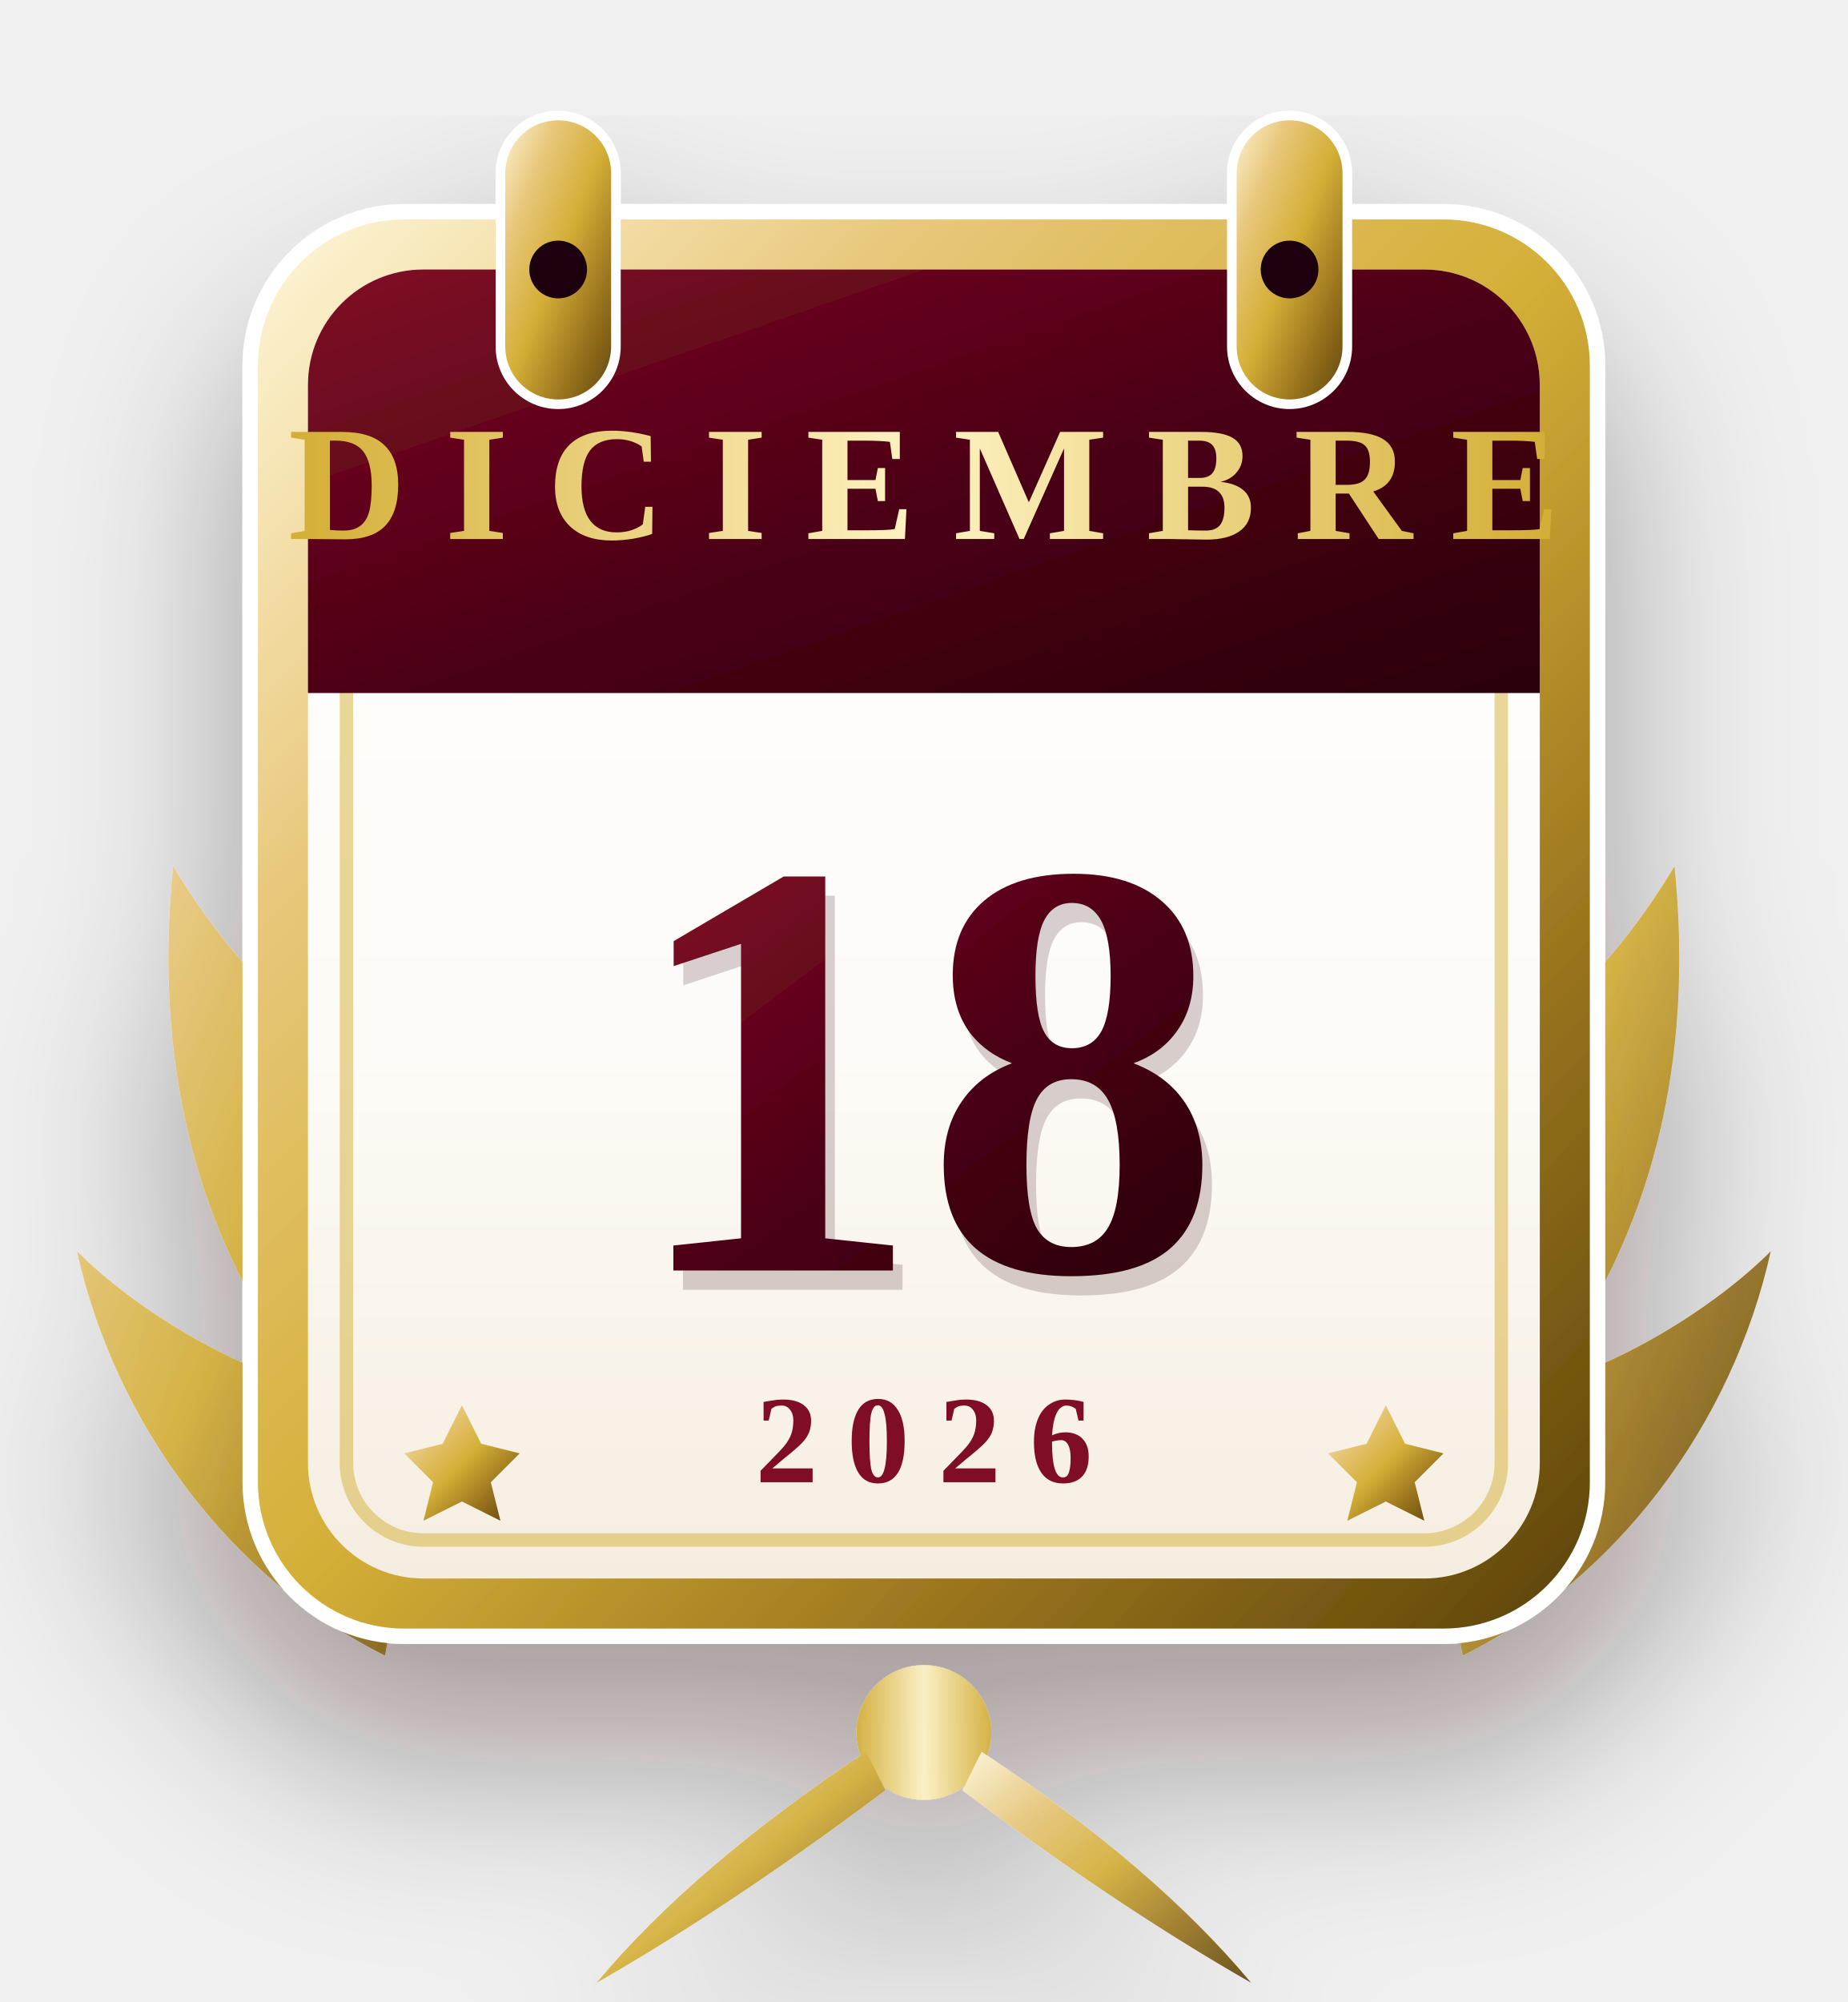
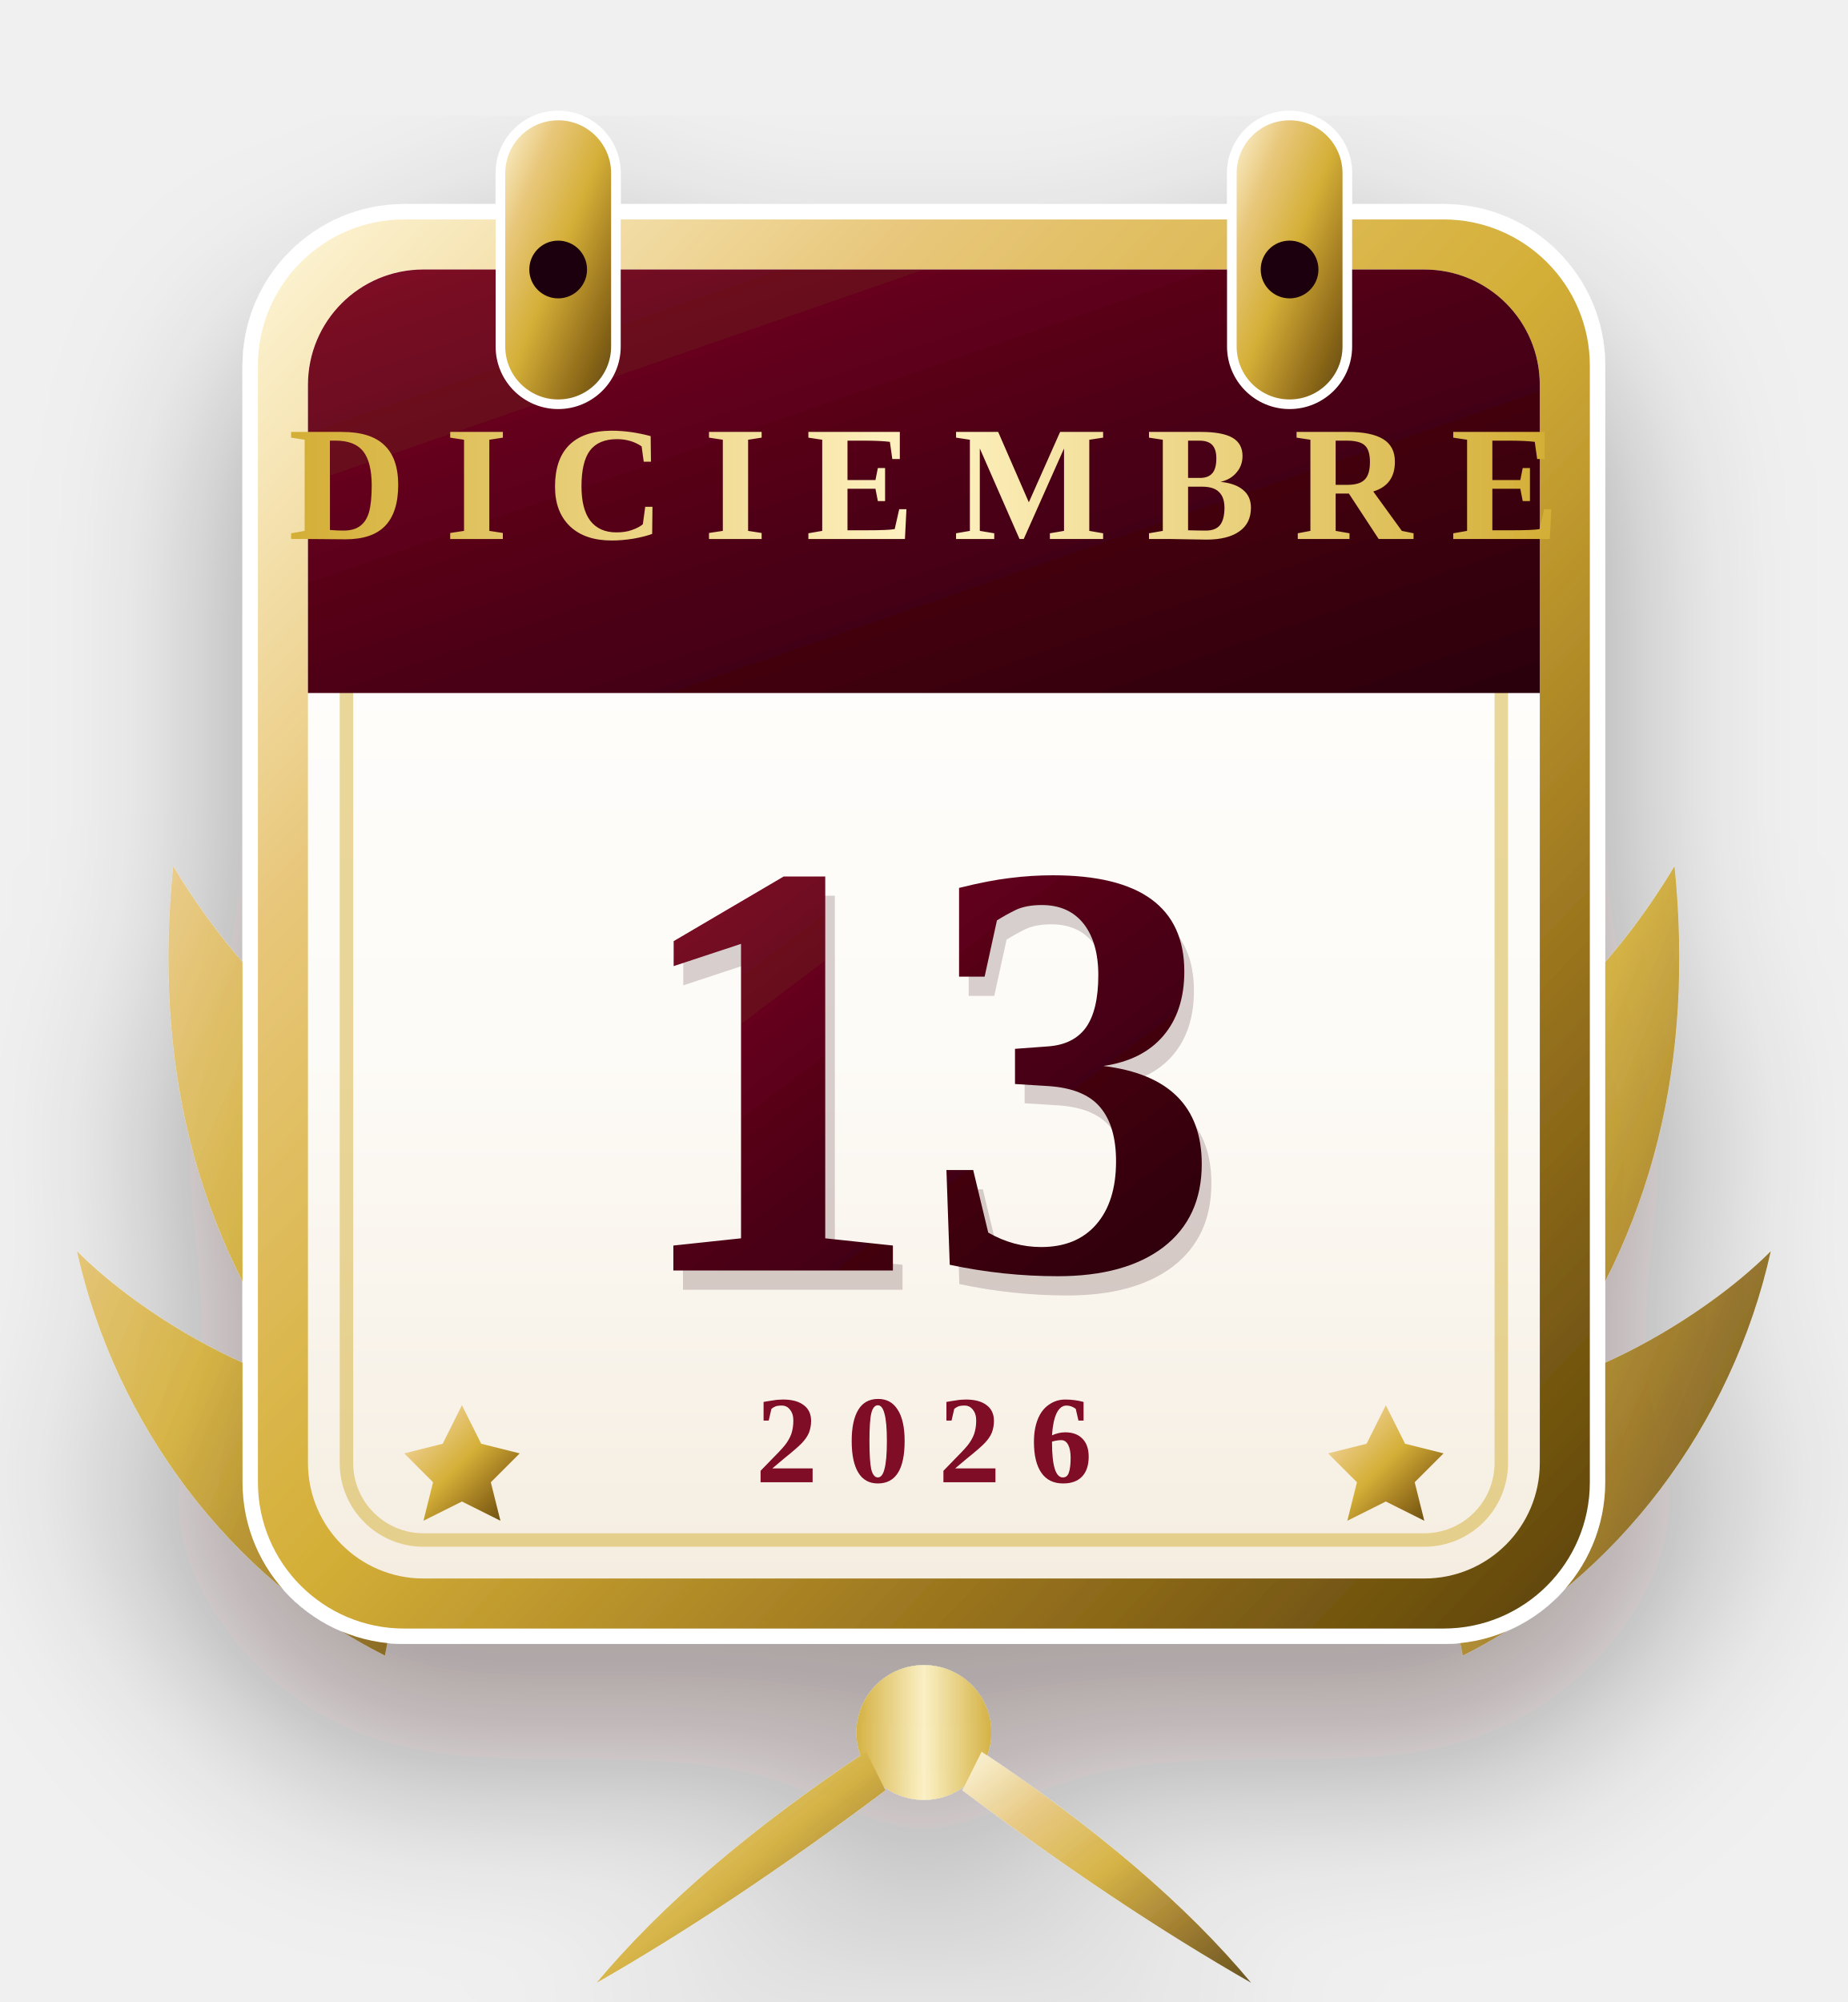
<svg xmlns="http://www.w3.org/2000/svg" viewBox="12 10 96 104" width="100%" height="100%">
  <defs>
    <linearGradient id="calGoldRim" x1="0%" y1="0%" x2="100%" y2="100%">
      <stop offset="0%" stop-color="#fff8db" />
      <stop offset="25%" stop-color="#e8c77b" />
      <stop offset="50%" stop-color="#d4af37" />
      <stop offset="75%" stop-color="#9a741e" />
      <stop offset="100%" stop-color="#5a4208" />
    </linearGradient>
    <linearGradient id="calGoldAccent" x1="0%" y1="0%" x2="100%" y2="0%">
      <stop offset="0%" stop-color="#d4af37" />
      <stop offset="50%" stop-color="#fff3c4" />
      <stop offset="100%" stop-color="#d4af37" />
    </linearGradient>
    <linearGradient id="calWineHeader" x1="0%" y1="0%" x2="100%" y2="100%">
      <stop offset="0%" stop-color="#800a26" />
      <stop offset="50%" stop-color="#4d0315" />
      <stop offset="100%" stop-color="#2a0009" />
    </linearGradient>
    <linearGradient id="calIvoryPage" x1="0%" y1="0%" x2="0%" y2="100%">
      <stop offset="0%" stop-color="#ffffff" />
      <stop offset="60%" stop-color="#fdfbf7" />
      <stop offset="100%" stop-color="#f5ede0" />
    </linearGradient>
    <filter id="calShadow" x="-20%" y="-20%" width="140%" height="140%">
      <feDropShadow dx="0" dy="6" stdDeviation="5" flood-color="#1a0005" flood-opacity="0.35" />
    </filter>
  </defs>
  <g filter="url(#calShadow)">
    <g fill="url(#calGoldRim)" opacity="0.9">
      <path d="M 32 96 C 24 92 18 84 16 75 C 19 78 24 81 28 82 C 22 74 20 65 21 55 C 24 60 28 64 32 66 C 28 58 29 48 32 40 C 35 46 38 51 40 54" />
      <path d="M 88 96 C 96 92 102 84 104 75 C 101 78 96 81 92 82 C 98 74 100 65 99 55 C 96 60 92 64 88 66 C 92 58 91 48 88 40 C 85 46 82 51 80 54" />
      <circle cx="60" cy="100" r="3.5" fill="url(#calGoldAccent)" />
      <path d="M 57 101 Q 48 107 43 113 Q 50 109 58 103 Z" fill="url(#calGoldRim)" />
      <path d="M 63 101 Q 72 107 77 113 Q 70 109 62 103 Z" fill="url(#calGoldRim)" />
    </g>
    <rect x="25" y="21" width="70" height="74" rx="8" fill="url(#calGoldRim)" stroke="#ffffff" stroke-width="0.8" />
    <rect x="28" y="24" width="64" height="68" rx="6" fill="url(#calIvoryPage)" />
    <rect x="30" y="26" width="60" height="64" rx="4" fill="none" stroke="#d4af37" stroke-width="0.7" opacity="0.5" />
    <path d="M 28 30 C 28 26.68 30.68 24 34 24 L 86 24 C 89.32 24 92 26.68 92 30 L 92 46 L 28 46 Z" fill="url(#calWineHeader)" />
    <line x1="28" y1="46" x2="92" y2="46" stroke="url(#calGoldAccent)" stroke-width="1.5" />
    <g>
      <rect x="38" y="16" width="6" height="15" rx="3" fill="url(#calGoldRim)" stroke="#fff" stroke-width="0.5" />
      <circle cx="41" cy="24" r="1.5" fill="#1a0208" />
    </g>
    <g>
      <rect x="76" y="16" width="6" height="15" rx="3" fill="url(#calGoldRim)" stroke="#fff" stroke-width="0.5" />
      <circle cx="79" cy="24" r="1.5" fill="#1a0208" />
    </g>
    <text x="60" y="38" font-family="'Cinzel', 'Times New Roman', serif" font-size="8.5" font-weight="bold" fill="url(#calGoldAccent)" text-anchor="middle" letter-spacing="2">DICIEMBRE</text>
-     <text x="60.5" y="77" font-family="'Cinzel', 'Times New Roman', serif" font-size="31" font-weight="900" fill="#2a0009" opacity="0.18" text-anchor="middle">18</text>
-     <text x="60" y="76" font-family="'Cinzel', 'Times New Roman', serif" font-size="31" font-weight="900" fill="url(#calWineHeader)" text-anchor="middle">18</text>
+     <text x="60.5" y="77" font-family="'Cinzel', 'Times New Roman', serif" font-size="31" font-weight="900" fill="#2a0009" opacity="0.18" text-anchor="middle">13</text>
+     <text x="60" y="76" font-family="'Cinzel', 'Times New Roman', serif" font-size="31" font-weight="900" fill="url(#calWineHeader)" text-anchor="middle">13</text>
    <text x="60" y="87" font-family="'Cinzel', 'Times New Roman', serif" font-size="6.5" font-weight="bold" fill="#800a26" text-anchor="middle" letter-spacing="1.5">2026</text>
    <polygon points="36,83 37,85 39,85.5 37.5,87 38,89 36,88 34,89 34.5,87 33,85.5 35,85" fill="url(#calGoldRim)" />
    <polygon points="84,83 85,85 87,85.5 85.5,87 86,89 84,88 82,89 82.5,87 81,85.5 83,85" fill="url(#calGoldRim)" />
  </g>
</svg>
